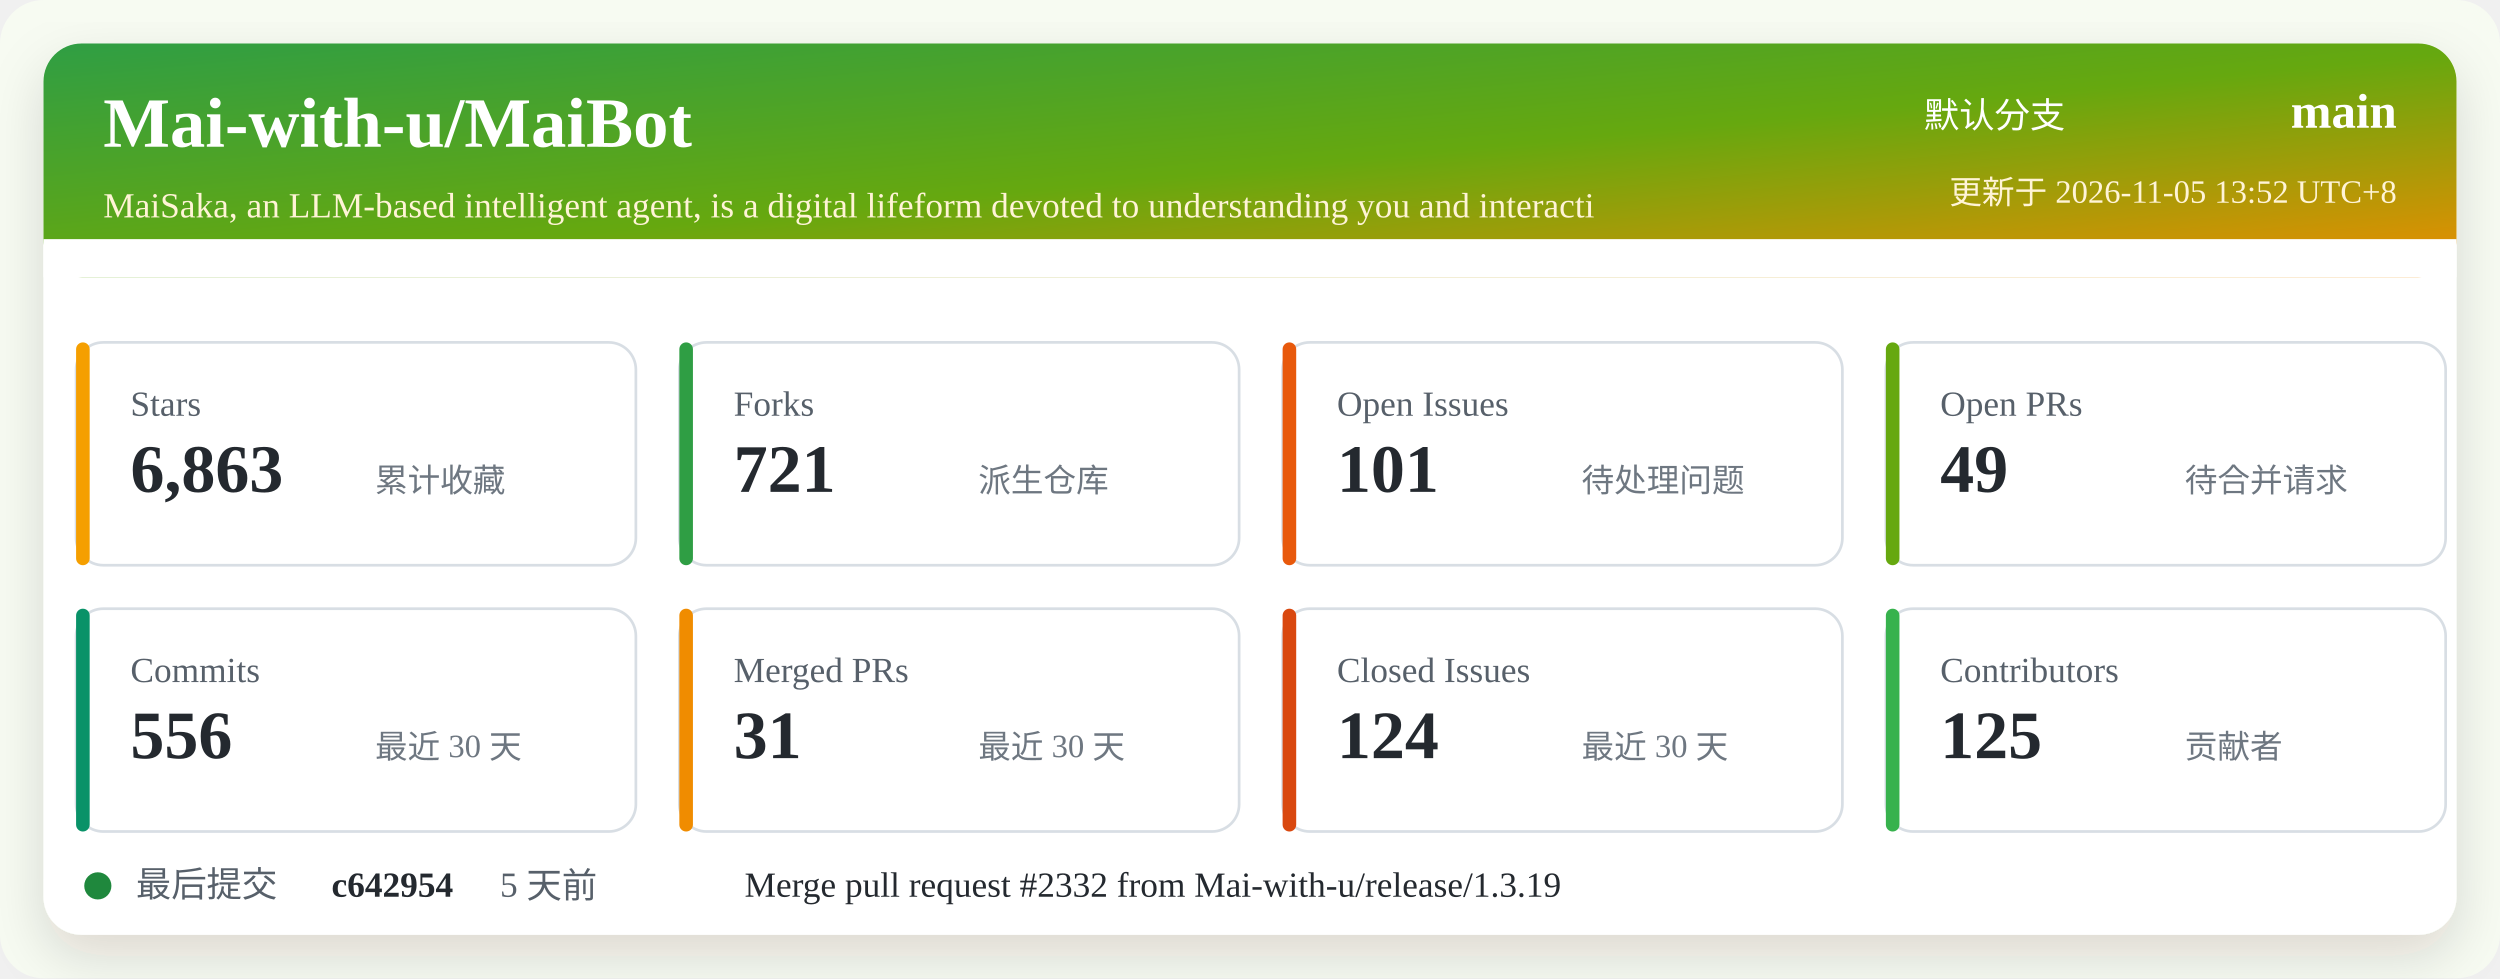
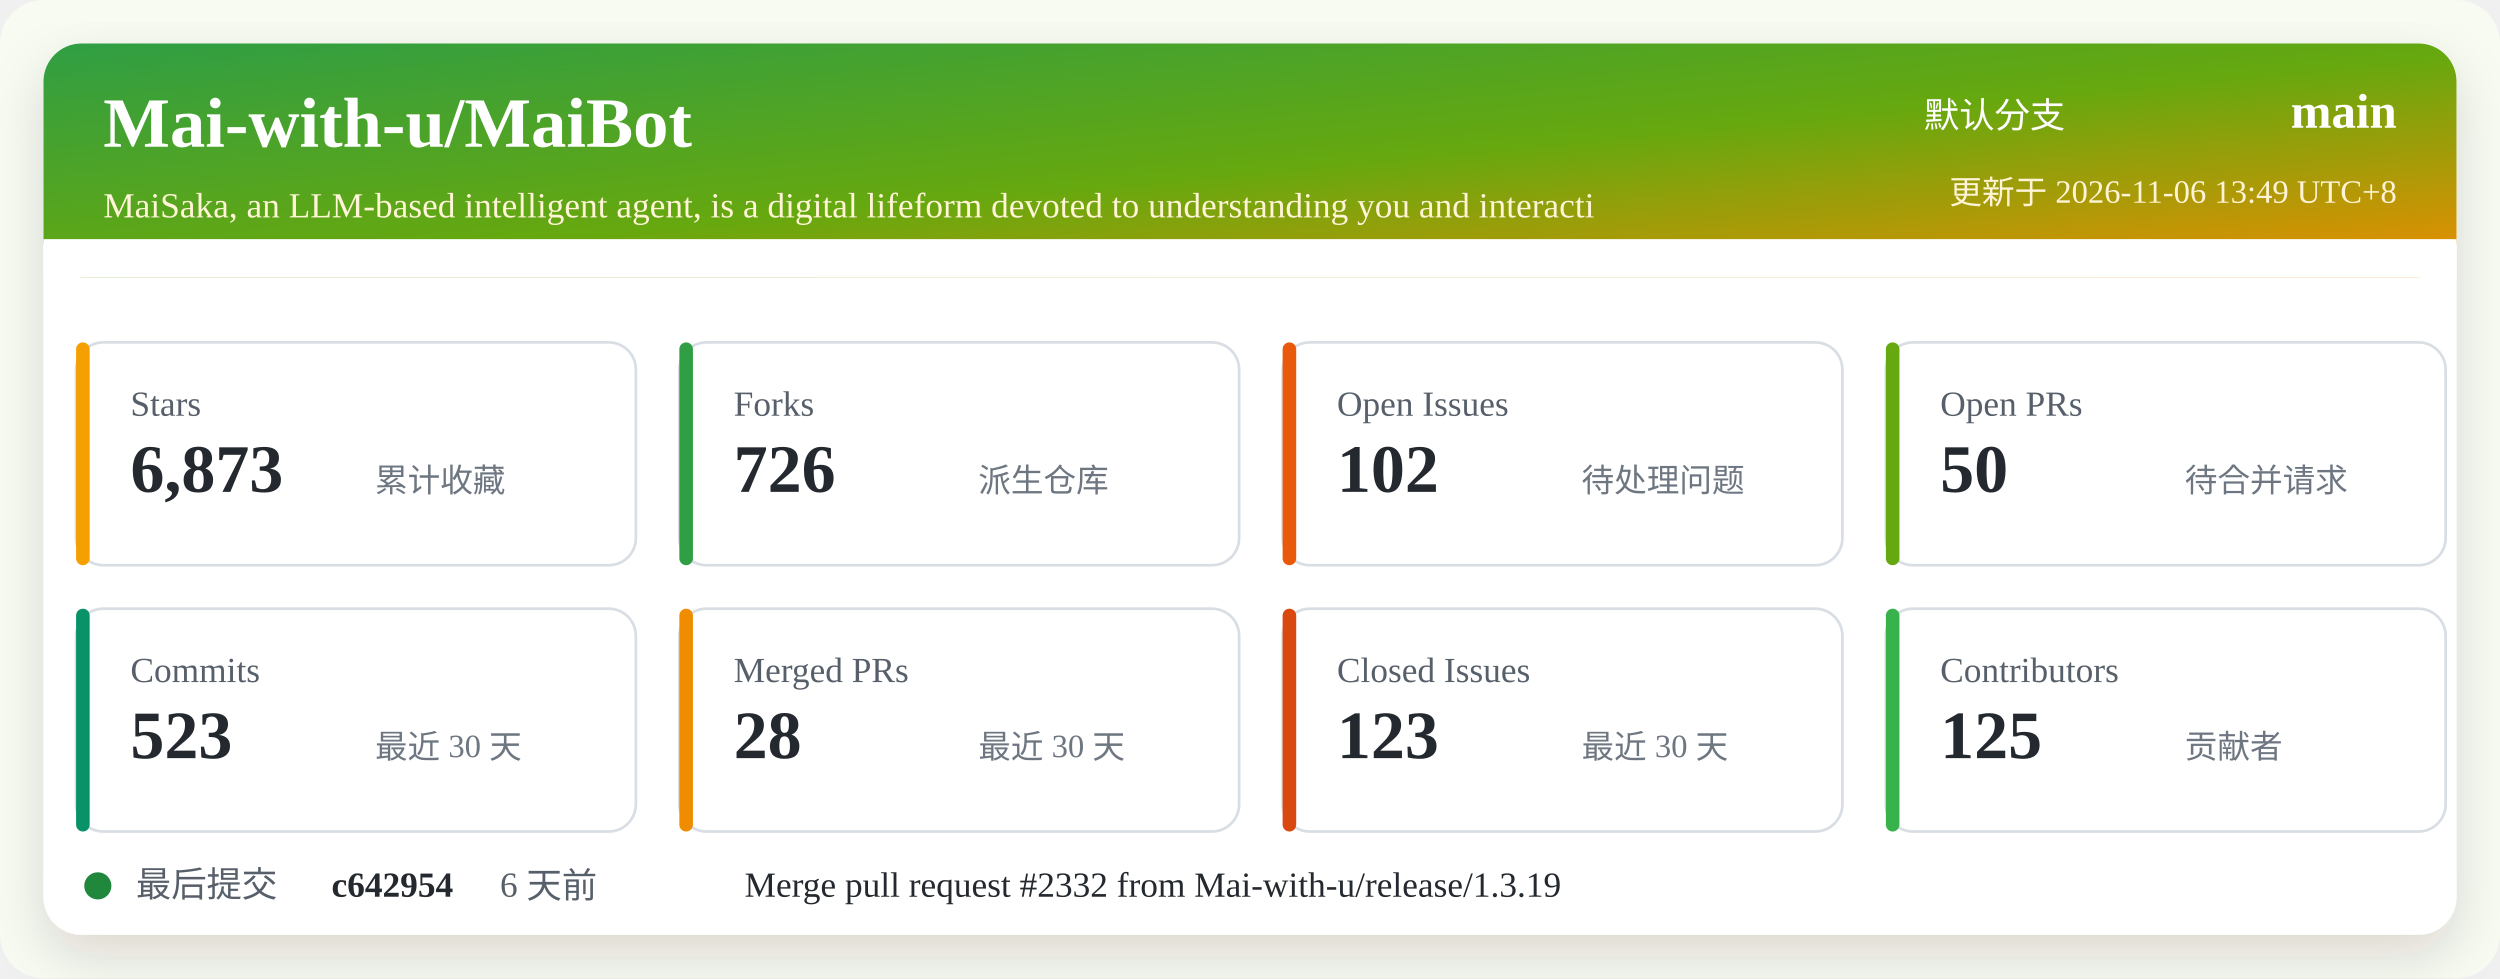
<svg xmlns="http://www.w3.org/2000/svg" width="920" height="360" viewBox="0 0 920 360" role="img" aria-labelledby="title desc">
  <defs>
    <linearGradient id="header" x1="0" x2="1" y1="0" y2="1">
      <stop offset="0%" stop-color="#2f9e44" />
      <stop offset="52%" stop-color="#66a80f" />
      <stop offset="100%" stop-color="#f08c00" />
    </linearGradient>
    <filter id="shadow" x="-5%" y="-5%" width="110%" height="110%">
      <feDropShadow dx="0" dy="8" stdDeviation="10" flood-color="#2b2318" flood-opacity="0.14" />
    </filter>
  </defs>
  <rect width="920" height="360" rx="16" fill="#f7fbf2" />
  <rect x="16" y="16" width="888" height="328" rx="14" fill="#ffffff" filter="url(#shadow)" />
  <rect x="16" y="16" width="888" height="86" rx="14" fill="url(#header)" />
  <path d="M16 88 H904 V102 H16 Z" fill="#ffffff" />
  <text x="38" y="54" fill="#ffffff" font-size="26" font-weight="700">Mai-with-u/MaiBot</text>
  <text x="38" y="80" fill="#fff4d6" font-size="13">MaiSaka, an LLM-based intelligent agent, is a digital lifeform devoted to understanding you and interacti</text>
  <text x="760" y="47" fill="#ffffff" font-size="13" text-anchor="end">默认分支</text>
  <text x="882" y="47" fill="#ffffff" font-size="18" font-weight="700" text-anchor="end">main</text>
-   <text x="882" y="75" fill="#fff4d6" font-size="12" text-anchor="end">更新于 2026-11-05 13:52 UTC+8</text>
+   <text x="882" y="75" fill="#fff4d6" font-size="12" text-anchor="end">更新于 2026-11-06 13:49 UTC+8</text>
  <g transform="translate(28 126)">
    <rect width="206" height="82" rx="10" fill="#ffffff" stroke="#d8dee4" />
    <rect x="0" y="0" width="5" height="82" rx="2.5" fill="#f59f00" />
    <text x="20" y="27" fill="#57606a" font-size="13">Stars</text>
-     <text x="20" y="55" fill="#24292f" font-size="25" font-weight="700">6,863</text>
+     <text x="20" y="55" fill="#24292f" font-size="25" font-weight="700">6,873</text>
    <text x="110" y="55" fill="#6e7781" font-size="12">累计收藏</text>
  </g>
  <g transform="translate(250 126)">
    <rect width="206" height="82" rx="10" fill="#ffffff" stroke="#d8dee4" />
    <rect x="0" y="0" width="5" height="82" rx="2.5" fill="#2f9e44" />
    <text x="20" y="27" fill="#57606a" font-size="13">Forks</text>
-     <text x="20" y="55" fill="#24292f" font-size="25" font-weight="700">721</text>
+     <text x="20" y="55" fill="#24292f" font-size="25" font-weight="700">726</text>
    <text x="110" y="55" fill="#6e7781" font-size="12">派生仓库</text>
  </g>
  <g transform="translate(472 126)">
    <rect width="206" height="82" rx="10" fill="#ffffff" stroke="#d8dee4" />
    <rect x="0" y="0" width="5" height="82" rx="2.5" fill="#e8590c" />
    <text x="20" y="27" fill="#57606a" font-size="13">Open Issues</text>
-     <text x="20" y="55" fill="#24292f" font-size="25" font-weight="700">101</text>
+     <text x="20" y="55" fill="#24292f" font-size="25" font-weight="700">102</text>
    <text x="110" y="55" fill="#6e7781" font-size="12">待处理问题</text>
  </g>
  <g transform="translate(694 126)">
    <rect width="206" height="82" rx="10" fill="#ffffff" stroke="#d8dee4" />
    <rect x="0" y="0" width="5" height="82" rx="2.5" fill="#66a80f" />
    <text x="20" y="27" fill="#57606a" font-size="13">Open PRs</text>
-     <text x="20" y="55" fill="#24292f" font-size="25" font-weight="700">49</text>
+     <text x="20" y="55" fill="#24292f" font-size="25" font-weight="700">50</text>
    <text x="110" y="55" fill="#6e7781" font-size="12">待合并请求</text>
  </g>
  <g transform="translate(28 224)">
    <rect width="206" height="82" rx="10" fill="#ffffff" stroke="#d8dee4" />
    <rect x="0" y="0" width="5" height="82" rx="2.5" fill="#099268" />
    <text x="20" y="27" fill="#57606a" font-size="13">Commits</text>
-     <text x="20" y="55" fill="#24292f" font-size="25" font-weight="700">556</text>
+     <text x="20" y="55" fill="#24292f" font-size="25" font-weight="700">523</text>
    <text x="110" y="55" fill="#6e7781" font-size="12">最近 30 天</text>
  </g>
  <g transform="translate(250 224)">
    <rect width="206" height="82" rx="10" fill="#ffffff" stroke="#d8dee4" />
    <rect x="0" y="0" width="5" height="82" rx="2.5" fill="#f08c00" />
    <text x="20" y="27" fill="#57606a" font-size="13">Merged PRs</text>
-     <text x="20" y="55" fill="#24292f" font-size="25" font-weight="700">31</text>
+     <text x="20" y="55" fill="#24292f" font-size="25" font-weight="700">28</text>
    <text x="110" y="55" fill="#6e7781" font-size="12">最近 30 天</text>
  </g>
  <g transform="translate(472 224)">
    <rect width="206" height="82" rx="10" fill="#ffffff" stroke="#d8dee4" />
    <rect x="0" y="0" width="5" height="82" rx="2.5" fill="#d9480f" />
    <text x="20" y="27" fill="#57606a" font-size="13">Closed Issues</text>
-     <text x="20" y="55" fill="#24292f" font-size="25" font-weight="700">124</text>
+     <text x="20" y="55" fill="#24292f" font-size="25" font-weight="700">123</text>
    <text x="110" y="55" fill="#6e7781" font-size="12">最近 30 天</text>
  </g>
  <g transform="translate(694 224)">
    <rect width="206" height="82" rx="10" fill="#ffffff" stroke="#d8dee4" />
    <rect x="0" y="0" width="5" height="82" rx="2.5" fill="#37b24d" />
    <text x="20" y="27" fill="#57606a" font-size="13">Contributors</text>
    <text x="20" y="55" fill="#24292f" font-size="25" font-weight="700">125</text>
    <text x="110" y="55" fill="#6e7781" font-size="12">贡献者</text>
  </g>
  <g transform="translate(28 318)">
    <circle cx="8" cy="8" r="5" fill="#1f883d" />
    <text x="22" y="12" fill="#57606a" font-size="13">最后提交</text>
    <text x="94" y="12" fill="#24292f" font-size="13" font-weight="700">c642954</text>
-     <text x="156" y="12" fill="#57606a" font-size="13">5 天前</text>
+     <text x="156" y="12" fill="#57606a" font-size="13">6 天前</text>
    <text x="246" y="12" fill="#24292f" font-size="13">Merge pull request #2332 from Mai-with-u/release/1.3.19</text>
  </g>
</svg>
